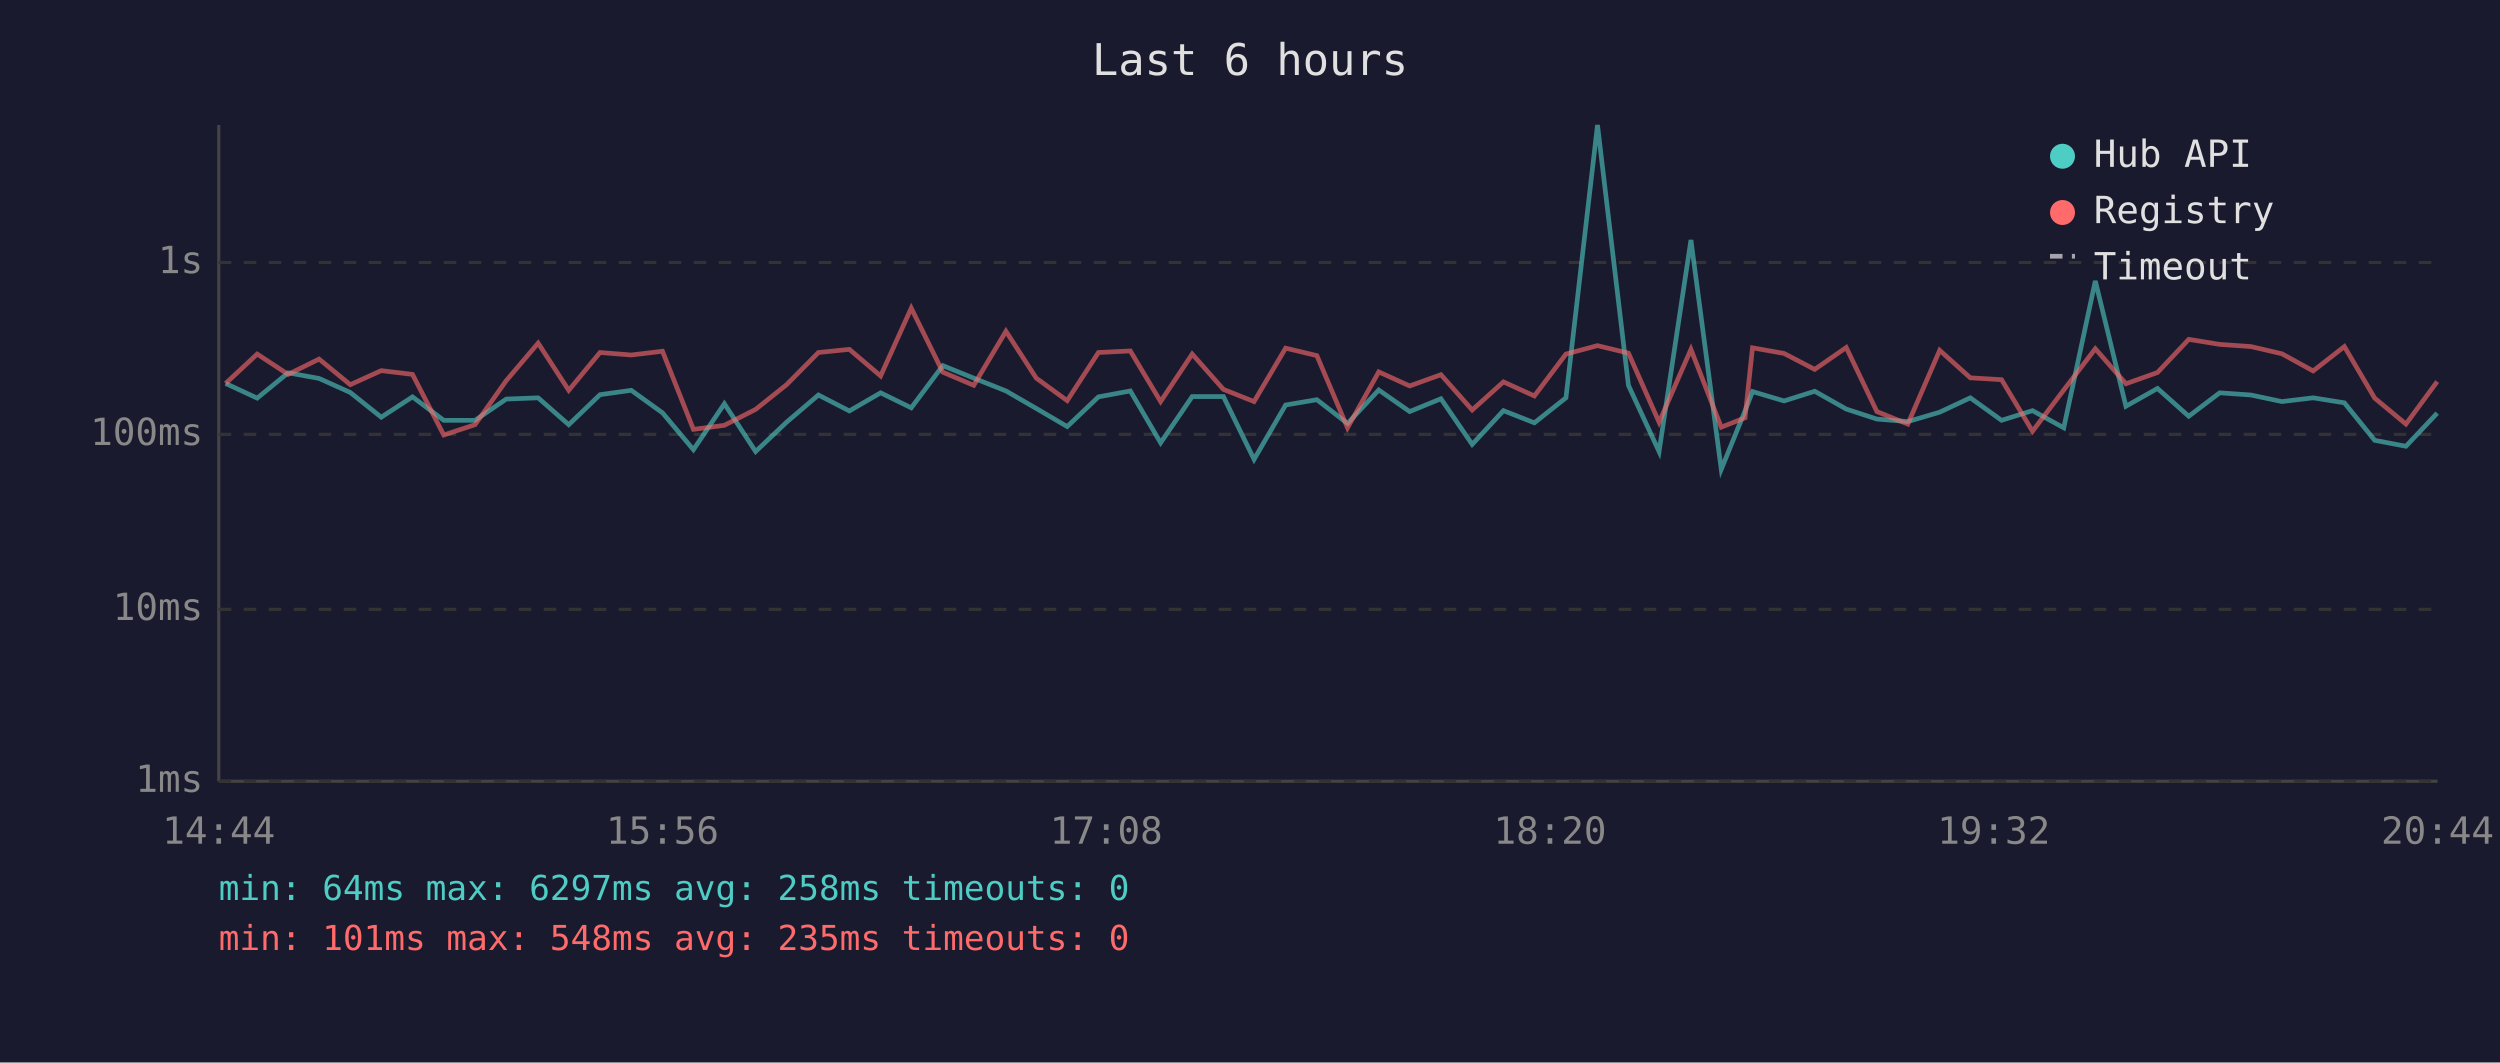
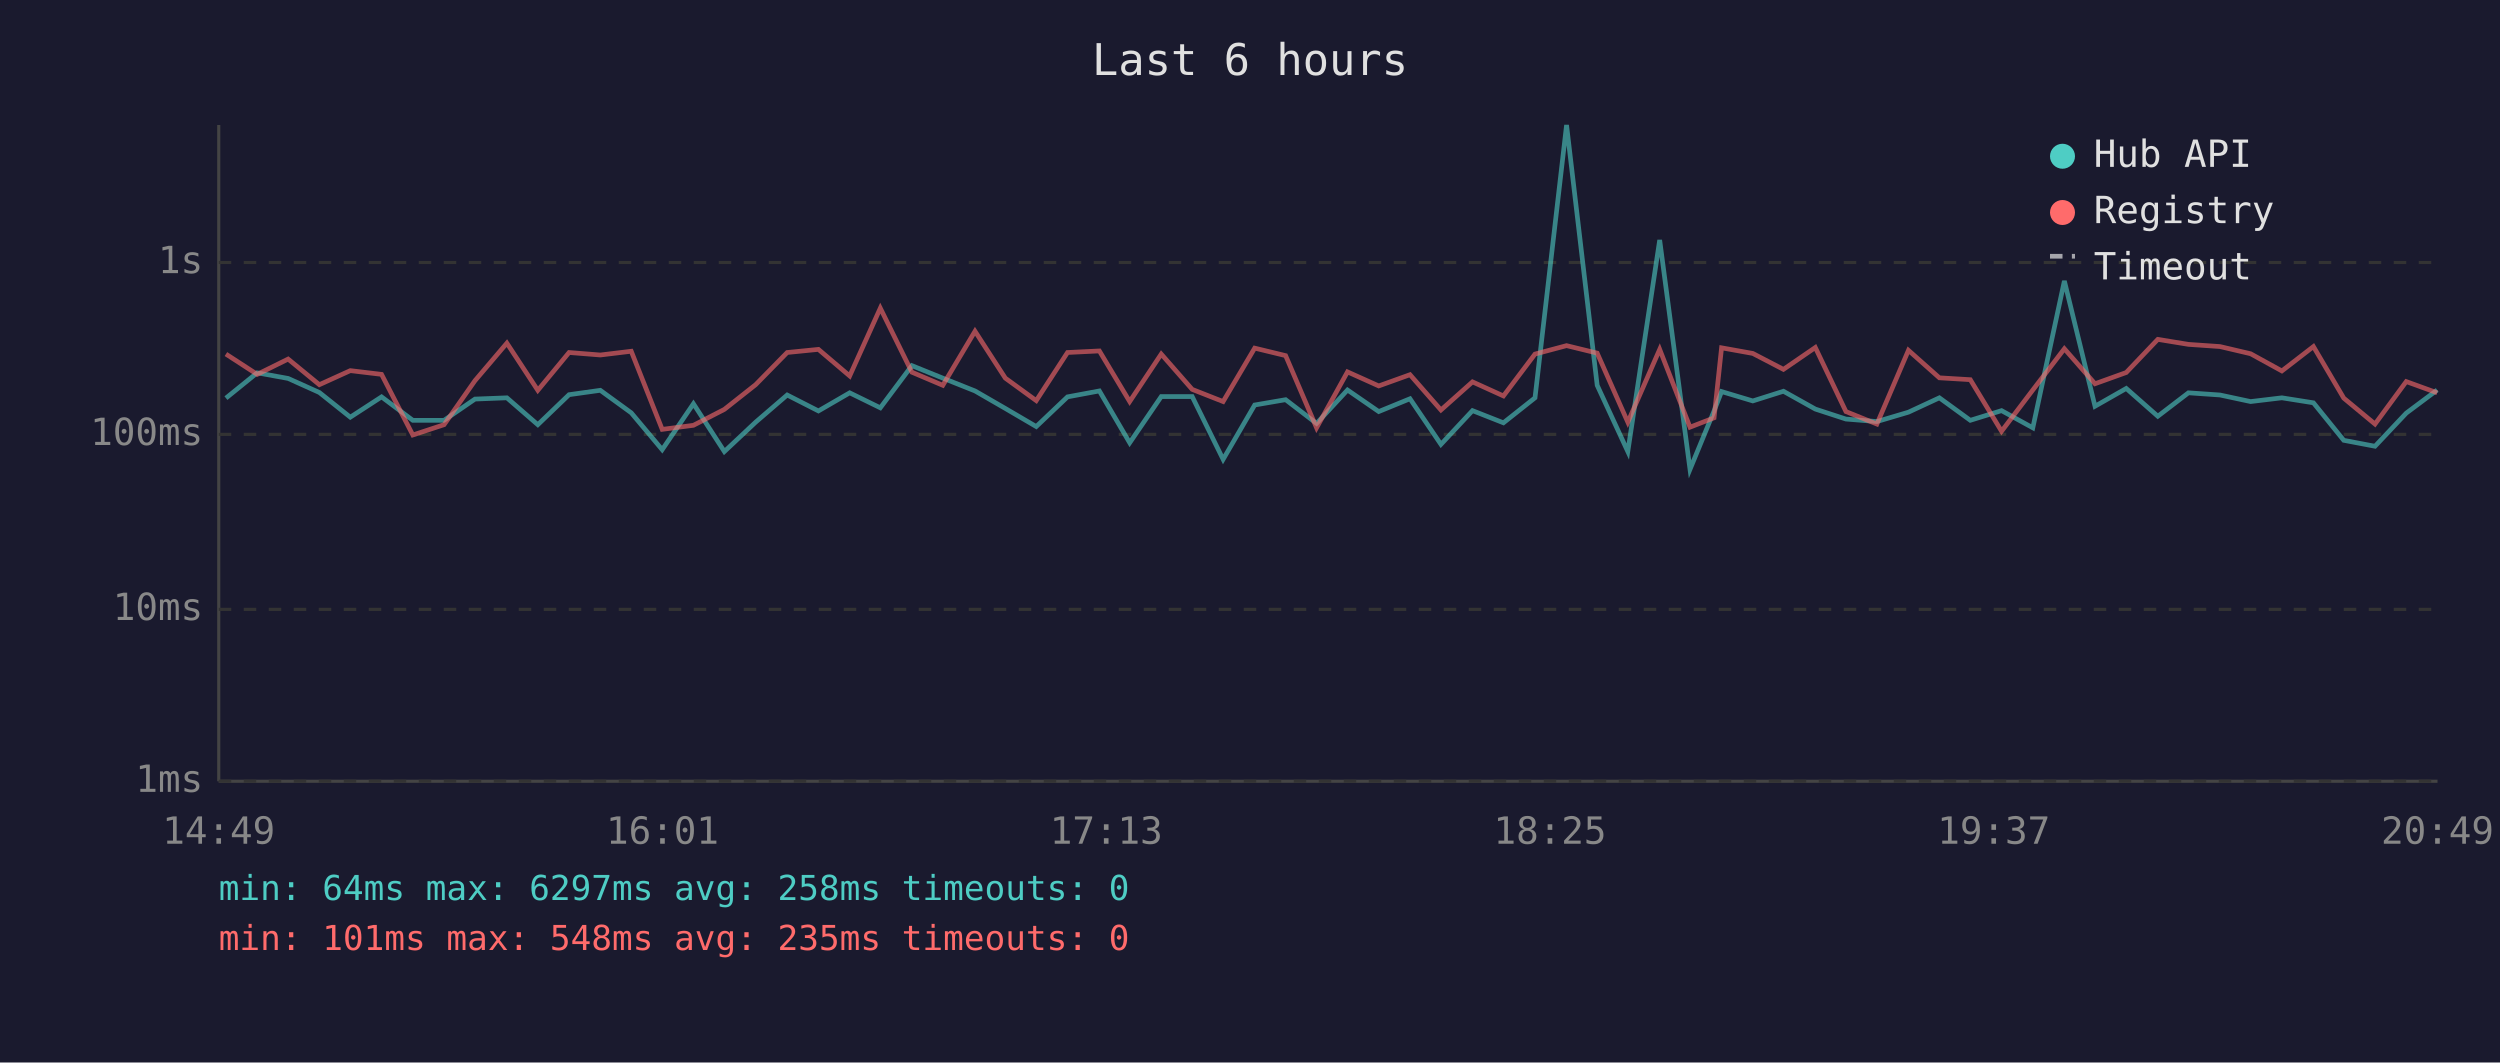
<svg xmlns="http://www.w3.org/2000/svg" viewBox="0 0 800 340" font-family="monospace" font-size="12">
  <rect width="800" height="340" fill="#1a1a2e" />
  <text x="400" y="24" fill="#e0e0e0" font-size="14" text-anchor="middle">Last 6 hours</text>
  <line x1="70" y1="40" x2="70" y2="250" stroke="#444" stroke-width="1" />
  <line x1="70" y1="250" x2="780" y2="250" stroke="#444" stroke-width="1" />
  <line x1="70" y1="250" x2="780" y2="250" stroke="#333" stroke-width="1" stroke-dasharray="4" />
  <text x="65" y="250" fill="#888" text-anchor="end" dominant-baseline="middle">1ms</text>
  <line x1="70" y1="195" x2="780" y2="195" stroke="#333" stroke-width="1" stroke-dasharray="4" />
  <text x="65" y="195" fill="#888" text-anchor="end" dominant-baseline="middle">10ms</text>
  <line x1="70" y1="139" x2="780" y2="139" stroke="#333" stroke-width="1" stroke-dasharray="4" />
  <text x="65" y="139" fill="#888" text-anchor="end" dominant-baseline="middle">100ms</text>
  <line x1="70" y1="84" x2="780" y2="84" stroke="#333" stroke-width="1" stroke-dasharray="4" />
  <text x="65" y="84" fill="#888" text-anchor="end" dominant-baseline="middle">1s</text>
-   <text x="70" y="270" fill="#888" text-anchor="middle">14:44</text>
-   <text x="212" y="270" fill="#888" text-anchor="middle">15:56</text>
-   <text x="354" y="270" fill="#888" text-anchor="middle">17:08</text>
-   <text x="496" y="270" fill="#888" text-anchor="middle">18:20</text>
-   <text x="638" y="270" fill="#888" text-anchor="middle">19:32</text>
-   <text x="780" y="270" fill="#888" text-anchor="middle">20:44</text>
-   <polyline points="72.2,122.7 82.3,127.4 92.2,119.3 102.1,121.1 112.1,125.6 122.0,133.5 132.0,127.0 142.0,134.5 152.0,134.5 162.0,127.7 172.2,127.3 182.0,135.9 192.0,126.3 202.0,124.9 212.0,132.1 221.9,143.9 231.8,129.2 241.8,144.5 251.7,135.1 261.9,126.4 271.8,131.5 281.8,125.7 291.6,130.5 301.7,117.0 311.6,121.0 321.9,125.1 331.6,130.7 341.5,136.5 351.5,127.0 361.7,125.1 371.4,141.7 381.5,126.9 391.5,126.9 401.3,147.0 411.4,129.6 421.4,127.9 431.2,135.5 441.2,124.8 451.1,131.7 461.1,127.6 471.1,142.2 481.1,131.4 491.0,135.3 501.1,127.3 511.2,40.0 521.1,123.3 530.9,144.5 541.1,76.8 550.8,150.2 558.4,131.5 560.8,125.3 570.9,128.3 580.7,125.2 590.8,130.9 600.6,134.1 610.5,134.9 620.7,131.9 630.5,127.3 640.5,134.5 650.4,131.4 660.4,136.9 670.5,89.9 680.3,130.0 690.4,124.3 700.4,133.2 710.3,125.7 720.3,126.4 730.2,128.5 740.2,127.3 750.2,128.9 759.9,140.9 769.9,142.8 779.9,132.2" fill="none" stroke="#4ecdc4" stroke-width="1.5" opacity="0.6" />
-   <polyline points="72.2,122.7 82.3,113.3 92.2,119.8 102.1,114.9 112.1,123.1 122.0,118.6 132.0,119.8 142.0,139.2 152.0,135.9 162.0,121.8 172.2,109.8 182.0,124.9 192.0,112.8 202.0,113.6 212.0,112.4 221.9,137.4 231.8,136.1 241.8,131.0 251.7,123.1 261.9,112.8 271.8,111.8 281.8,120.3 291.6,98.6 301.7,119.1 311.6,123.3 321.9,106.0 331.6,121.0 341.5,128.2 351.5,112.8 361.7,112.3 371.4,128.5 381.5,113.3 391.5,124.6 401.3,128.5 411.4,111.4 421.4,113.8 431.2,136.9 441.2,119.0 451.1,123.5 461.1,119.9 471.1,131.2 481.1,122.2 491.0,126.7 501.1,113.3 511.2,110.6 521.1,113.0 530.9,135.1 541.1,111.8 550.8,136.7 558.4,133.7 560.8,111.3 570.9,113.1 580.7,118.2 590.8,111.2 600.6,131.7 610.5,135.7 620.7,112.1 630.5,120.9 640.5,121.5 650.4,138.0 660.4,124.8 670.5,111.6 680.3,122.8 690.4,119.2 700.4,108.6 710.3,110.2 720.3,110.9 730.2,113.2 740.2,118.7 750.2,110.9 759.9,127.4 769.9,135.7 779.9,122.1" fill="none" stroke="#ff6b6b" stroke-width="1.5" opacity="0.6" />
+   <text x="70" y="270" fill="#888" text-anchor="middle">14:49</text>
+   <text x="212" y="270" fill="#888" text-anchor="middle">16:01</text>
+   <text x="354" y="270" fill="#888" text-anchor="middle">17:13</text>
+   <text x="496" y="270" fill="#888" text-anchor="middle">18:25</text>
+   <text x="638" y="270" fill="#888" text-anchor="middle">19:37</text>
+   <text x="780" y="270" fill="#888" text-anchor="middle">20:49</text>
+   <polyline points="72.3,127.4 82.3,119.3 92.2,121.1 102.2,125.6 112.1,133.5 122.1,127.0 132.1,134.5 142.1,134.5 152.0,127.7 162.2,127.3 172.1,135.9 182.1,126.3 192.1,124.9 202.0,132.1 211.9,143.9 221.9,129.2 231.8,144.5 241.8,135.1 251.9,126.4 261.9,131.5 271.9,125.7 281.7,130.5 291.8,117.0 301.7,121.0 312.0,125.1 321.7,130.7 331.6,136.5 341.6,127.0 351.8,125.1 361.5,141.7 371.6,126.9 381.5,126.9 391.4,147.0 401.5,129.6 411.4,127.9 421.3,135.5 431.2,124.8 441.2,131.7 451.2,127.6 461.1,142.2 471.2,131.4 481.1,135.3 491.2,127.3 501.3,40.0 511.1,123.3 520.9,144.5 531.1,76.8 540.8,150.2 548.5,131.5 550.9,125.3 560.9,128.3 570.7,125.2 580.9,130.9 590.7,134.1 600.6,134.9 610.7,131.9 620.6,127.3 630.5,134.5 640.5,131.4 650.5,136.9 660.6,89.9 670.4,130.0 680.4,124.3 690.5,133.2 700.3,125.7 710.4,126.4 720.2,128.5 730.2,127.3 740.3,128.9 750.0,140.9 760.0,142.8 770.0,132.2 779.9,124.8" fill="none" stroke="#4ecdc4" stroke-width="1.5" opacity="0.6" />
+   <polyline points="72.3,113.3 82.3,119.8 92.2,114.9 102.2,123.1 112.1,118.6 122.1,119.8 132.1,139.2 142.1,135.9 152.0,121.8 162.2,109.8 172.1,124.9 182.1,112.8 192.1,113.6 202.0,112.4 211.9,137.4 221.9,136.1 231.8,131.0 241.8,123.1 251.9,112.8 261.9,111.8 271.9,120.3 281.7,98.6 291.8,119.1 301.7,123.3 312.0,106.0 321.7,121.0 331.6,128.2 341.6,112.8 351.8,112.3 361.5,128.5 371.6,113.3 381.5,124.6 391.4,128.5 401.5,111.4 411.4,113.8 421.3,136.9 431.2,119.0 441.2,123.5 451.2,119.9 461.1,131.2 471.2,122.2 481.1,126.7 491.2,113.3 501.3,110.6 511.1,113.0 520.9,135.1 531.1,111.8 540.8,136.7 548.5,133.7 550.9,111.3 560.9,113.1 570.7,118.2 580.9,111.2 590.7,131.7 600.6,135.7 610.7,112.1 620.6,120.9 630.5,121.5 640.5,138.0 650.5,124.8 660.6,111.6 670.4,122.8 680.4,119.2 690.5,108.6 700.3,110.2 710.4,110.9 720.2,113.2 730.2,118.7 740.3,110.9 750.0,127.4 760.0,135.7 770.0,122.1 779.9,125.7" fill="none" stroke="#ff6b6b" stroke-width="1.5" opacity="0.6" />
  <circle cx="660" cy="50" r="4" fill="#4ecdc4" />
  <text x="670" y="50" fill="#e0e0e0" dominant-baseline="middle">Hub API</text>
  <circle cx="660" cy="68" r="4" fill="#ff6b6b" />
  <text x="670" y="68" fill="#e0e0e0" dominant-baseline="middle">Registry</text>
  <line x1="656" y1="82" x2="664" y2="82" stroke="#e0e0e0" stroke-width="1.5" stroke-dasharray="4,3" opacity="0.7" />
  <text x="670" y="86" fill="#e0e0e0" dominant-baseline="middle">Timeout</text>
  <text x="70" y="288" fill="#4ecdc4" font-size="11">min: 64ms  max: 6297ms  avg: 258ms  timeouts: 0</text>
  <text x="70" y="304" fill="#ff6b6b" font-size="11">min: 101ms  max: 548ms  avg: 235ms  timeouts: 0</text>
</svg>
